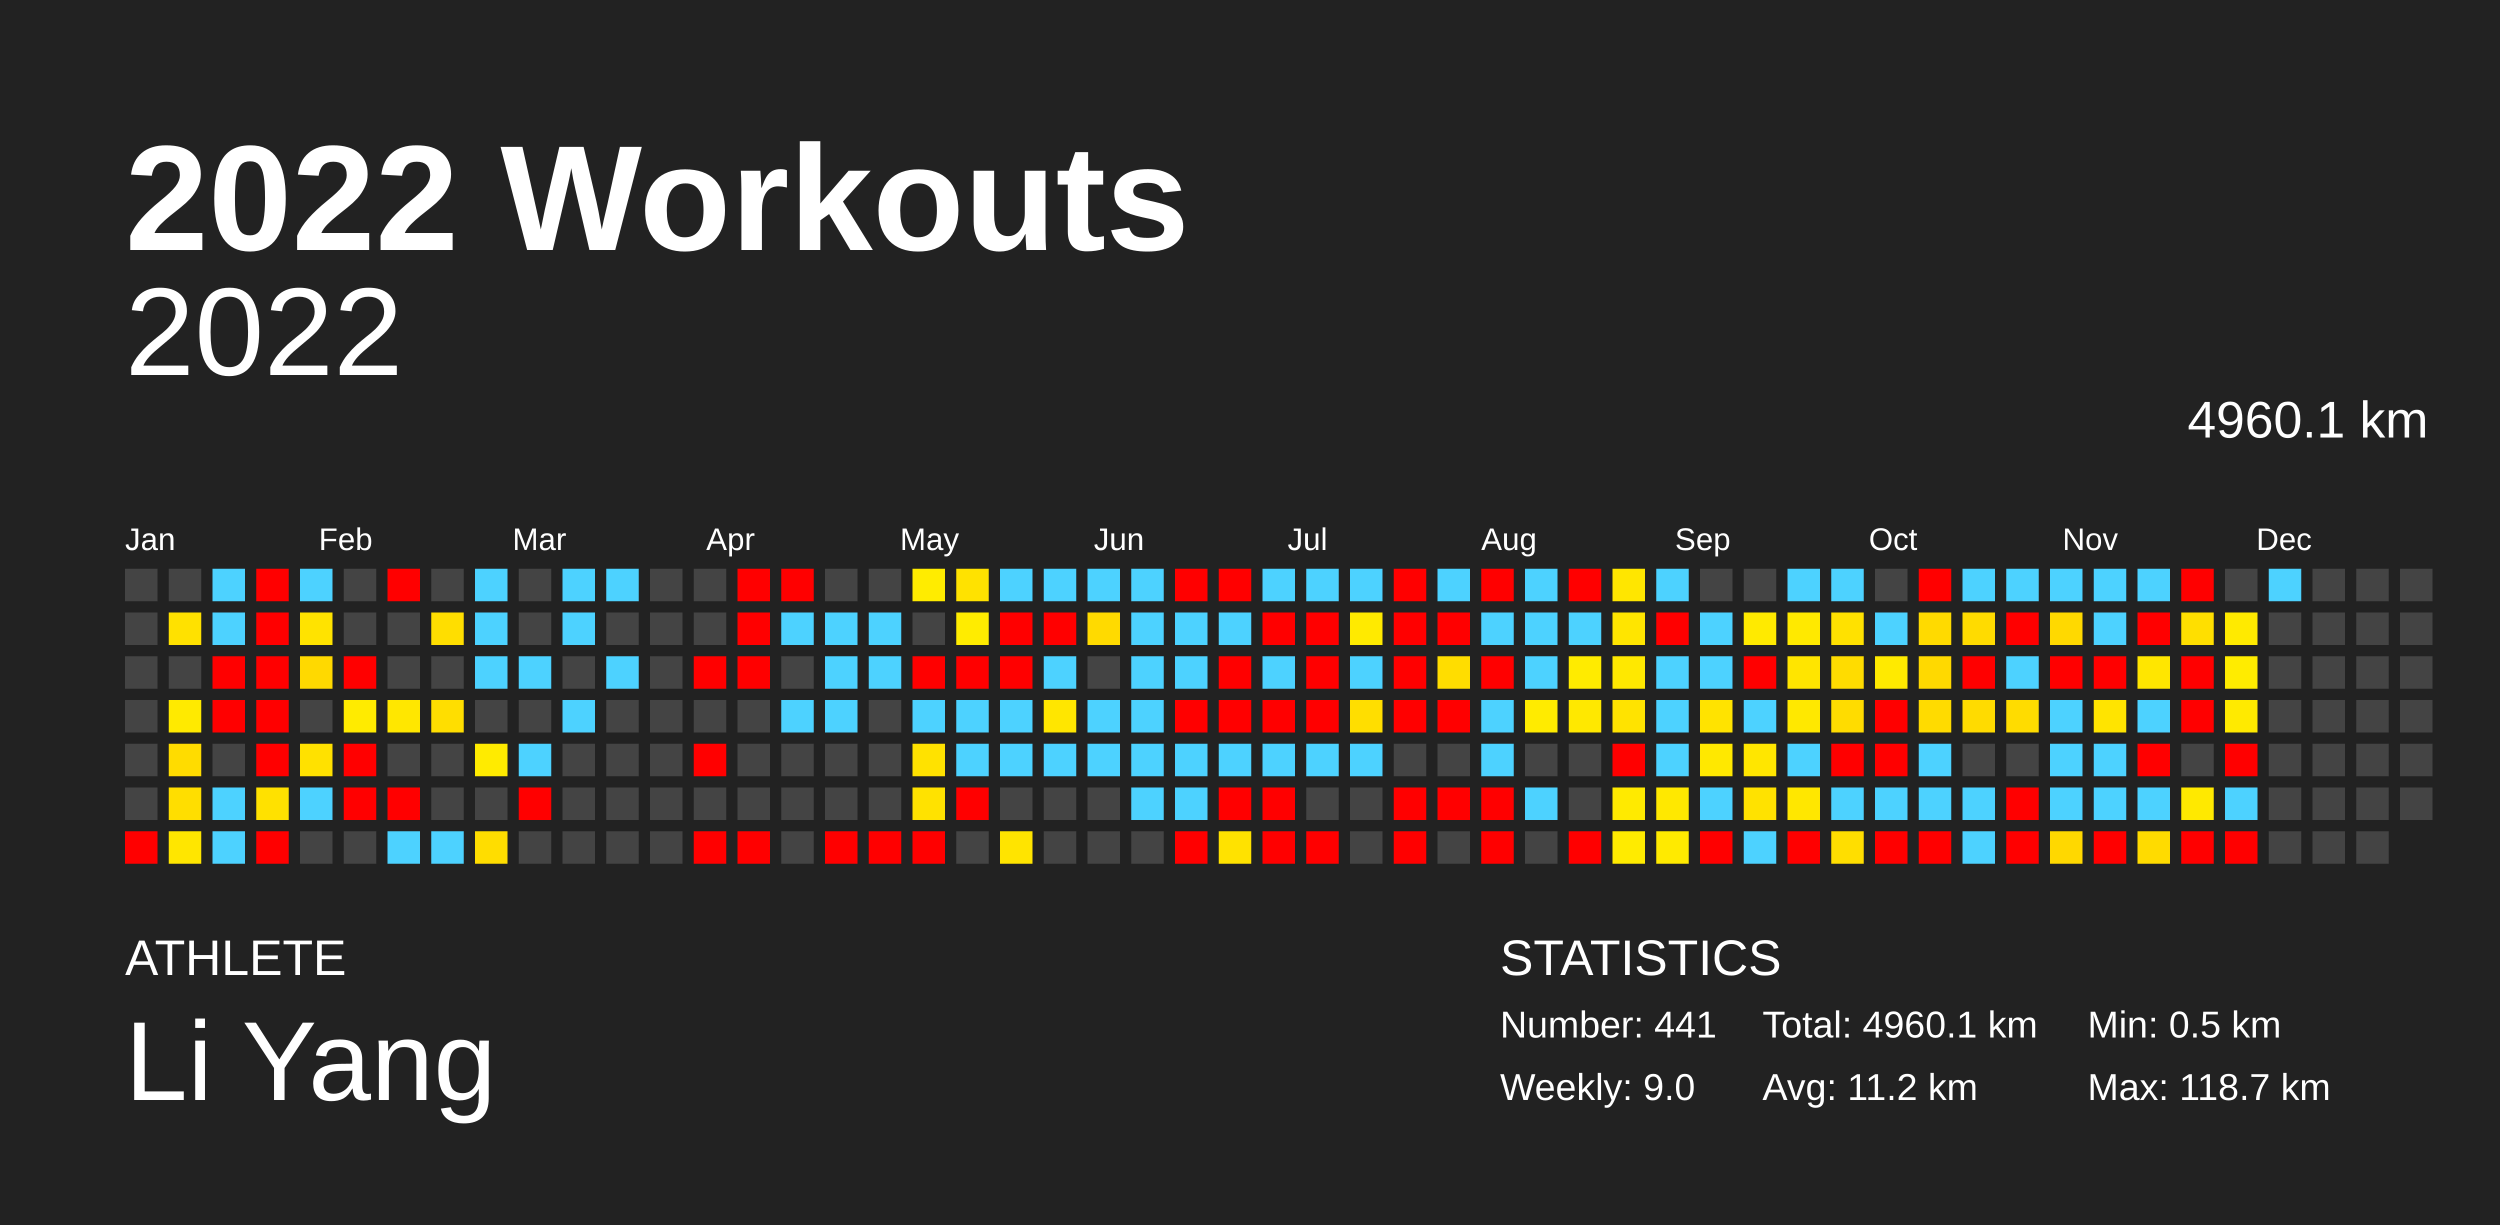
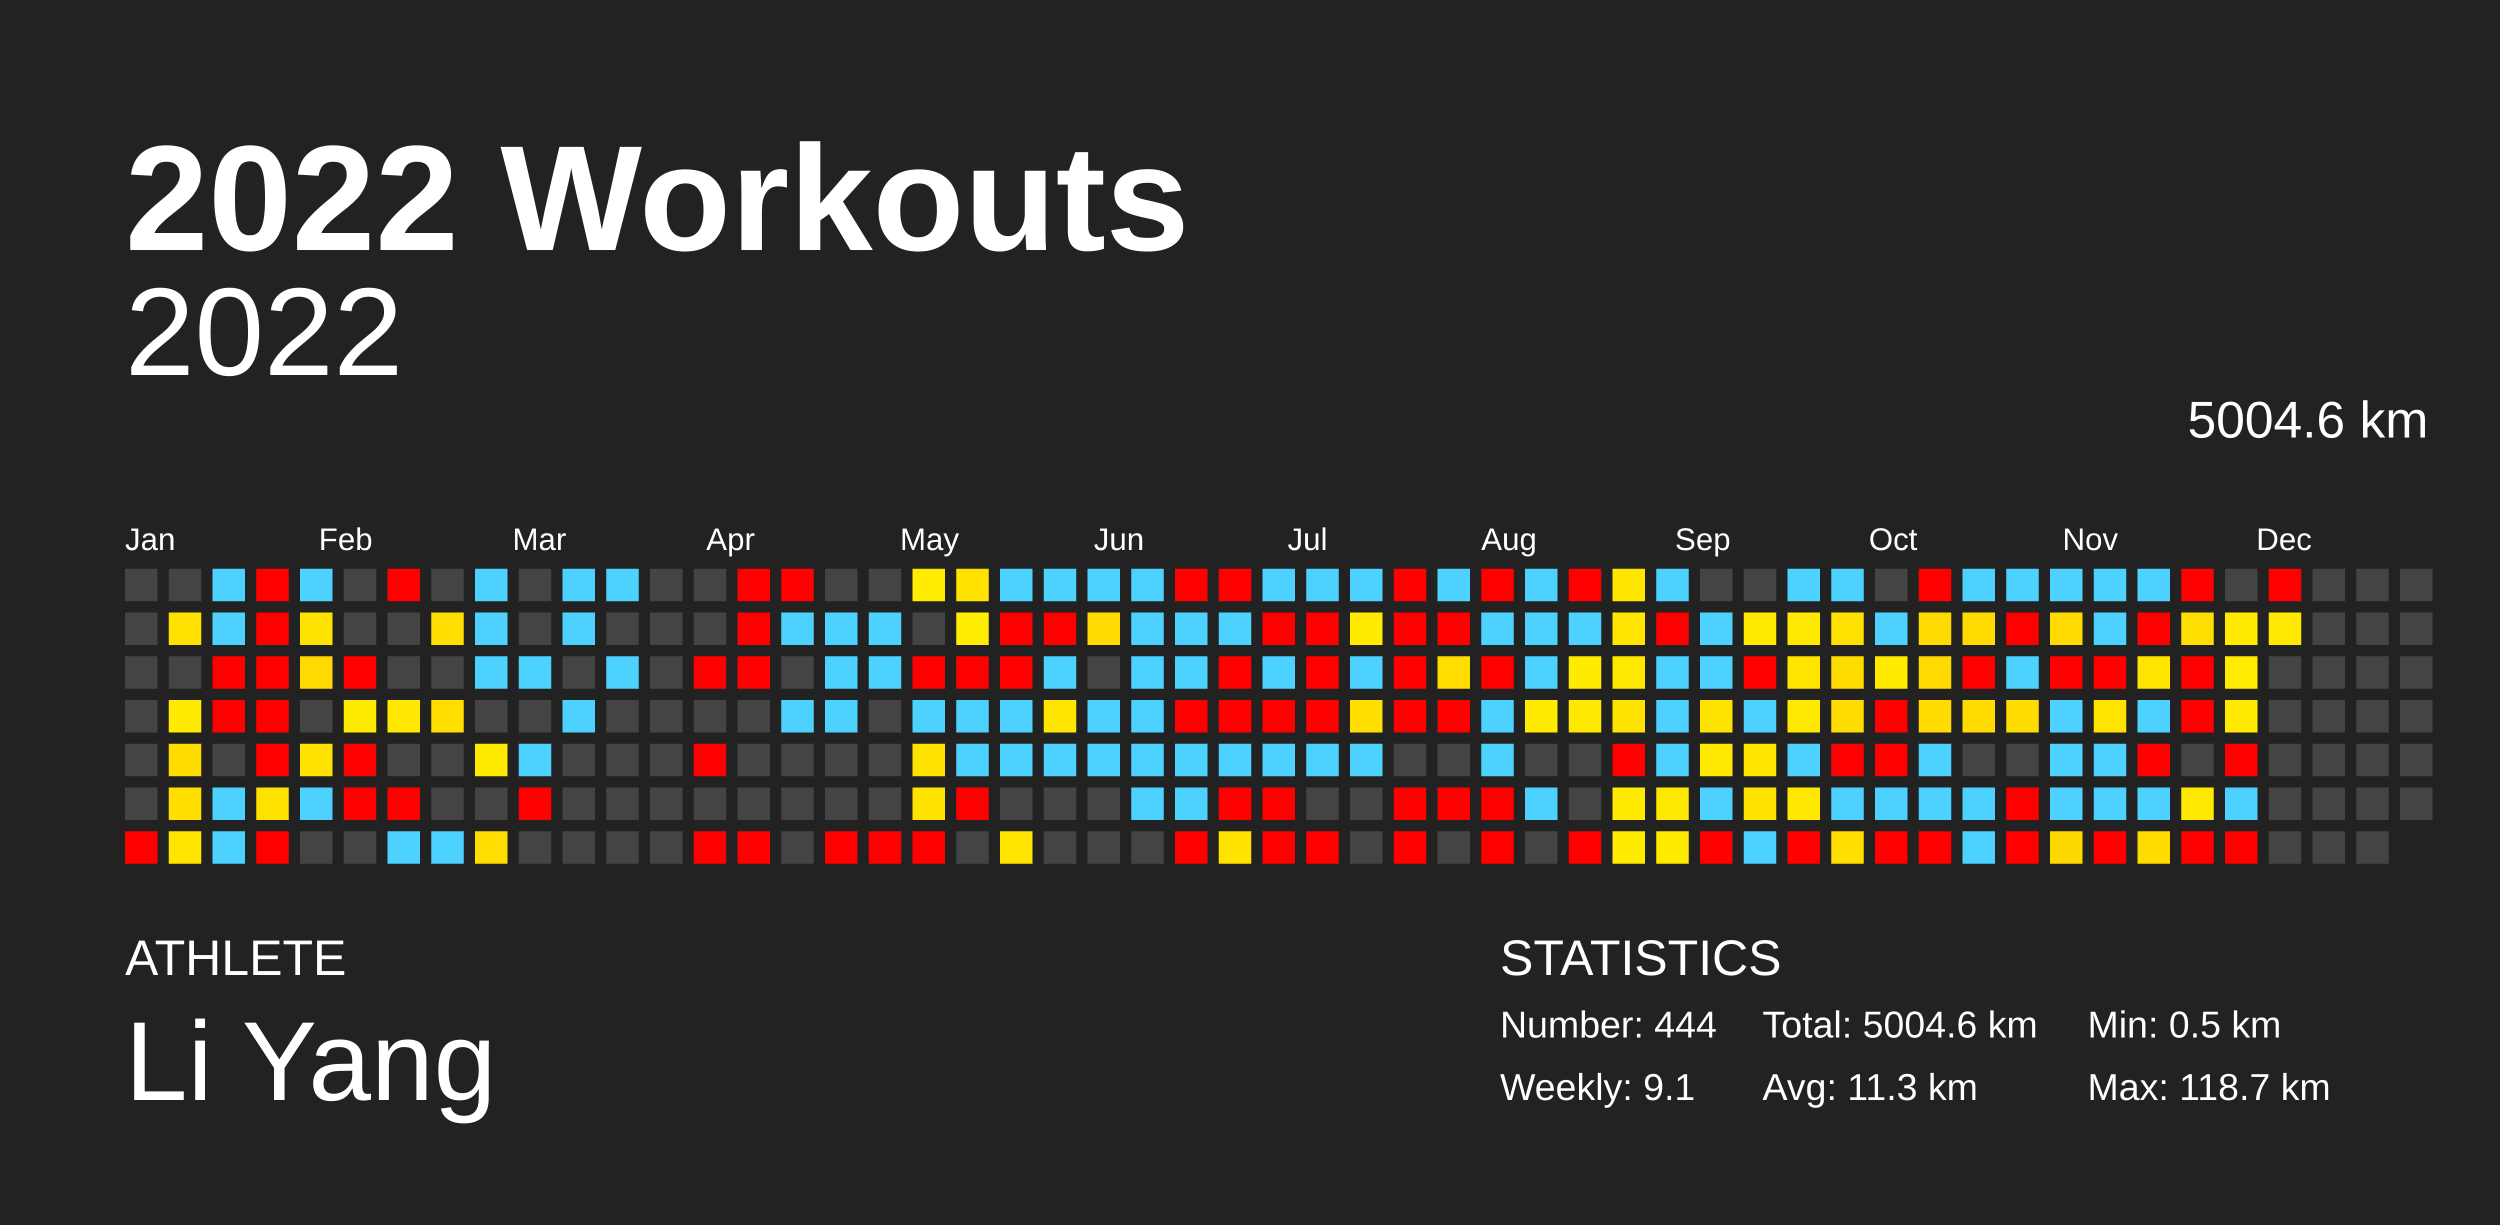
<svg xmlns="http://www.w3.org/2000/svg" baseProfile="full" height="98mm" version="1.1" viewBox="0,0,200,98" width="200mm">
  <defs />
  <rect fill="#222222" height="98" width="200" x="0" y="0" />
  <text fill="#FFFFFF" style="font-size:12px; font-family:Arial; font-weight:bold;" x="10" y="20">2022 Workouts</text>
  <text fill="#FFFFFF" style="font-size:4px; font-family:Arial" x="10" y="78">ATHLETE</text>
  <text fill="#FFFFFF" style="font-size:9px; font-family:Arial" x="10" y="88">Li Yang</text>
  <text fill="#FFFFFF" style="font-size:4px; font-family:Arial" x="120" y="78">STATISTICS</text>
-   <text fill="#FFFFFF" style="font-size:3px; font-family:Arial" x="120" y="83">Number: 441</text>
-   <text fill="#FFFFFF" style="font-size:3px; font-family:Arial" x="120" y="88">Weekly: 9.0</text>
-   <text fill="#FFFFFF" style="font-size:3px; font-family:Arial" x="141" y="83">Total: 4960.1 km</text>
-   <text fill="#FFFFFF" style="font-size:3px; font-family:Arial" x="141" y="88">Avg: 11.2 km</text>
+   <text fill="#FFFFFF" style="font-size:3px; font-family:Arial" x="120" y="83">Number: 444</text>
+   <text fill="#FFFFFF" style="font-size:3px; font-family:Arial" x="120" y="88">Weekly: 9.1</text>
+   <text fill="#FFFFFF" style="font-size:3px; font-family:Arial" x="141" y="83">Total: 5004.6 km</text>
+   <text fill="#FFFFFF" style="font-size:3px; font-family:Arial" x="141" y="88">Avg: 11.3 km</text>
  <text fill="#FFFFFF" style="font-size:3px; font-family:Arial" x="167" y="83">Min: 0.5 km</text>
  <text fill="#FFFFFF" style="font-size:3px; font-family:Arial" x="167" y="88">Max: 118.7 km</text>
  <text alignment-baseline="hanging" fill="#FFFFFF" style="font-size:10.0px; font-family:Arial;" x="10" y="30">2022</text>
-   <text alignment-baseline="hanging" fill="#FFFFFF" style="font-size:4.125px; font-family:Arial;" x="175" y="35">4960.1 km</text>
+   <text alignment-baseline="hanging" fill="#FFFFFF" style="font-size:4.125px; font-family:Arial;" x="175" y="35">5004.6 km</text>
  <text fill="#FFFFFF" style="font-size:2.5px; font-family:Arial" x="10.0" y="44">Jan</text>
  <text fill="#FFFFFF" style="font-size:2.5px; font-family:Arial" x="25.5" y="44">Feb</text>
  <text fill="#FFFFFF" style="font-size:2.5px; font-family:Arial" x="41.0" y="44">Mar</text>
  <text fill="#FFFFFF" style="font-size:2.5px; font-family:Arial" x="56.5" y="44">Apr</text>
  <text fill="#FFFFFF" style="font-size:2.5px; font-family:Arial" x="72.0" y="44">May</text>
  <text fill="#FFFFFF" style="font-size:2.5px; font-family:Arial" x="87.5" y="44">Jun</text>
  <text fill="#FFFFFF" style="font-size:2.5px; font-family:Arial" x="103.0" y="44">Jul</text>
  <text fill="#FFFFFF" style="font-size:2.5px; font-family:Arial" x="118.5" y="44">Aug</text>
  <text fill="#FFFFFF" style="font-size:2.5px; font-family:Arial" x="134.0" y="44">Sep</text>
  <text fill="#FFFFFF" style="font-size:2.5px; font-family:Arial" x="149.5" y="44">Oct</text>
  <text fill="#FFFFFF" style="font-size:2.5px; font-family:Arial" x="165.0" y="44">Nov</text>
  <text fill="#FFFFFF" style="font-size:2.5px; font-family:Arial" x="180.5" y="44">Dec</text>
  <rect fill="#444444" height="2.6" width="2.6" x="10.0" y="45.5" />
  <rect fill="#444444" height="2.6" width="2.6" x="10.0" y="49.0" />
  <rect fill="#444444" height="2.6" width="2.6" x="10.0" y="52.5" />
  <rect fill="#444444" height="2.6" width="2.6" x="10.0" y="56.0" />
  <rect fill="#444444" height="2.6" width="2.6" x="10.0" y="59.5" />
  <rect fill="#444444" height="2.6" width="2.6" x="10.0" y="63.0" />
  <rect fill="red" height="2.6" width="2.6" x="10.0" y="66.5" />
  <rect fill="#444444" height="2.6" width="2.6" x="13.5" y="45.5" />
  <rect fill="#ffe100" height="2.6" width="2.6" x="13.5" y="49.0" />
  <rect fill="#444444" height="2.6" width="2.6" x="13.5" y="52.5" />
  <rect fill="#ffea00" height="2.6" width="2.6" x="13.5" y="56.0" />
  <rect fill="#ffdc00" height="2.6" width="2.6" x="13.5" y="59.5" />
  <rect fill="#ffde00" height="2.6" width="2.6" x="13.5" y="63.0" />
  <rect fill="#ffe600" height="2.6" width="2.6" x="13.5" y="66.5" />
  <rect fill="#4dd2ff" height="2.6" width="2.6" x="17.0" y="45.5" />
  <rect fill="#4dd2ff" height="2.6" width="2.6" x="17.0" y="49.0" />
  <rect fill="red" height="2.6" width="2.6" x="17.0" y="52.5" />
  <rect fill="red" height="2.6" width="2.6" x="17.0" y="56.0" />
  <rect fill="#444444" height="2.6" width="2.6" x="17.0" y="59.5" />
  <rect fill="#4dd2ff" height="2.6" width="2.6" x="17.0" y="63.0" />
  <rect fill="#4dd2ff" height="2.6" width="2.6" x="17.0" y="66.5" />
  <rect fill="red" height="2.6" width="2.6" x="20.5" y="45.5" />
  <rect fill="red" height="2.6" width="2.6" x="20.5" y="49.0" />
  <rect fill="red" height="2.6" width="2.6" x="20.5" y="52.5" />
  <rect fill="red" height="2.6" width="2.6" x="20.5" y="56.0" />
  <rect fill="red" height="2.6" width="2.6" x="20.5" y="59.5" />
  <rect fill="#ffe100" height="2.6" width="2.6" x="20.5" y="63.0" />
  <rect fill="red" height="2.6" width="2.6" x="20.5" y="66.5" />
  <rect fill="#4dd2ff" height="2.6" width="2.6" x="24.0" y="45.5" />
  <rect fill="#ffe300" height="2.6" width="2.6" x="24.0" y="49.0" />
  <rect fill="#ffd900" height="2.6" width="2.6" x="24.0" y="52.5" />
  <rect fill="#444444" height="2.6" width="2.6" x="24.0" y="56.0" />
  <rect fill="#ffe100" height="2.6" width="2.6" x="24.0" y="59.5" />
  <rect fill="#4dd2ff" height="2.6" width="2.6" x="24.0" y="63.0" />
  <rect fill="#444444" height="2.6" width="2.6" x="24.0" y="66.5" />
  <rect fill="#444444" height="2.6" width="2.6" x="27.5" y="45.5" />
  <rect fill="#444444" height="2.6" width="2.6" x="27.5" y="49.0" />
  <rect fill="red" height="2.6" width="2.6" x="27.5" y="52.5" />
  <rect fill="#ffeb00" height="2.6" width="2.6" x="27.5" y="56.0" />
  <rect fill="red" height="2.6" width="2.6" x="27.5" y="59.5" />
  <rect fill="red" height="2.6" width="2.6" x="27.5" y="63.0" />
  <rect fill="#444444" height="2.6" width="2.6" x="27.5" y="66.5" />
  <rect fill="red" height="2.6" width="2.6" x="31.0" y="45.5" />
  <rect fill="#444444" height="2.6" width="2.6" x="31.0" y="49.0" />
  <rect fill="#444444" height="2.6" width="2.6" x="31.0" y="52.5" />
  <rect fill="#ffe700" height="2.6" width="2.6" x="31.0" y="56.0" />
  <rect fill="#444444" height="2.6" width="2.6" x="31.0" y="59.5" />
  <rect fill="red" height="2.6" width="2.6" x="31.0" y="63.0" />
  <rect fill="#4dd2ff" height="2.6" width="2.6" x="31.0" y="66.5" />
  <rect fill="#444444" height="2.6" width="2.6" x="34.5" y="45.5" />
  <rect fill="#ffde00" height="2.6" width="2.6" x="34.5" y="49.0" />
  <rect fill="#444444" height="2.6" width="2.6" x="34.5" y="52.5" />
  <rect fill="#ffde00" height="2.6" width="2.6" x="34.5" y="56.0" />
  <rect fill="#444444" height="2.6" width="2.6" x="34.5" y="59.5" />
  <rect fill="#444444" height="2.6" width="2.6" x="34.5" y="63.0" />
  <rect fill="#4dd2ff" height="2.6" width="2.6" x="34.5" y="66.5" />
  <rect fill="#4dd2ff" height="2.6" width="2.6" x="38.0" y="45.5" />
  <rect fill="#4dd2ff" height="2.6" width="2.6" x="38.0" y="49.0" />
  <rect fill="#4dd2ff" height="2.6" width="2.6" x="38.0" y="52.5" />
  <rect fill="#444444" height="2.6" width="2.6" x="38.0" y="56.0" />
  <rect fill="#ffeb00" height="2.6" width="2.6" x="38.0" y="59.5" />
  <rect fill="#444444" height="2.6" width="2.6" x="38.0" y="63.0" />
  <rect fill="#ffdd00" height="2.6" width="2.6" x="38.0" y="66.5" />
  <rect fill="#444444" height="2.6" width="2.6" x="41.5" y="45.5" />
  <rect fill="#444444" height="2.6" width="2.6" x="41.5" y="49.0" />
  <rect fill="#4dd2ff" height="2.6" width="2.6" x="41.5" y="52.5" />
  <rect fill="#444444" height="2.6" width="2.6" x="41.5" y="56.0" />
  <rect fill="#4dd2ff" height="2.6" width="2.6" x="41.5" y="59.5" />
  <rect fill="red" height="2.6" width="2.6" x="41.5" y="63.0" />
  <rect fill="#444444" height="2.6" width="2.6" x="41.5" y="66.5" />
  <rect fill="#4dd2ff" height="2.6" width="2.6" x="45.0" y="45.5" />
  <rect fill="#4dd2ff" height="2.6" width="2.6" x="45.0" y="49.0" />
  <rect fill="#444444" height="2.6" width="2.6" x="45.0" y="52.5" />
  <rect fill="#4dd2ff" height="2.6" width="2.6" x="45.0" y="56.0" />
  <rect fill="#444444" height="2.6" width="2.6" x="45.0" y="59.5" />
  <rect fill="#444444" height="2.6" width="2.6" x="45.0" y="63.0" />
  <rect fill="#444444" height="2.6" width="2.6" x="45.0" y="66.5" />
  <rect fill="#4dd2ff" height="2.6" width="2.6" x="48.5" y="45.5" />
  <rect fill="#444444" height="2.6" width="2.6" x="48.5" y="49.0" />
  <rect fill="#4dd2ff" height="2.6" width="2.6" x="48.5" y="52.5" />
  <rect fill="#444444" height="2.6" width="2.6" x="48.5" y="56.0" />
  <rect fill="#444444" height="2.6" width="2.6" x="48.5" y="59.5" />
  <rect fill="#444444" height="2.6" width="2.6" x="48.5" y="63.0" />
  <rect fill="#444444" height="2.6" width="2.6" x="48.5" y="66.5" />
  <rect fill="#444444" height="2.6" width="2.6" x="52.0" y="45.5" />
  <rect fill="#444444" height="2.6" width="2.6" x="52.0" y="49.0" />
  <rect fill="#444444" height="2.6" width="2.6" x="52.0" y="52.5" />
  <rect fill="#444444" height="2.6" width="2.6" x="52.0" y="56.0" />
  <rect fill="#444444" height="2.6" width="2.6" x="52.0" y="59.5" />
  <rect fill="#444444" height="2.6" width="2.6" x="52.0" y="63.0" />
  <rect fill="#444444" height="2.6" width="2.6" x="52.0" y="66.5" />
  <rect fill="#444444" height="2.6" width="2.6" x="55.5" y="45.5" />
  <rect fill="#444444" height="2.6" width="2.6" x="55.5" y="49.0" />
  <rect fill="red" height="2.6" width="2.6" x="55.5" y="52.5" />
  <rect fill="#444444" height="2.6" width="2.6" x="55.5" y="56.0" />
  <rect fill="red" height="2.6" width="2.6" x="55.5" y="59.5" />
  <rect fill="#444444" height="2.6" width="2.6" x="55.5" y="63.0" />
  <rect fill="red" height="2.6" width="2.6" x="55.5" y="66.5" />
  <rect fill="red" height="2.6" width="2.6" x="59.0" y="45.5" />
  <rect fill="red" height="2.6" width="2.6" x="59.0" y="49.0" />
  <rect fill="red" height="2.6" width="2.6" x="59.0" y="52.5" />
  <rect fill="#444444" height="2.6" width="2.6" x="59.0" y="56.0" />
  <rect fill="#444444" height="2.6" width="2.6" x="59.0" y="59.5" />
  <rect fill="#444444" height="2.6" width="2.6" x="59.0" y="63.0" />
  <rect fill="red" height="2.6" width="2.6" x="59.0" y="66.5" />
  <rect fill="red" height="2.6" width="2.6" x="62.5" y="45.5" />
  <rect fill="#4dd2ff" height="2.6" width="2.6" x="62.5" y="49.0" />
  <rect fill="#444444" height="2.6" width="2.6" x="62.5" y="52.5" />
  <rect fill="#4dd2ff" height="2.6" width="2.6" x="62.5" y="56.0" />
  <rect fill="#444444" height="2.6" width="2.6" x="62.5" y="59.5" />
  <rect fill="#444444" height="2.6" width="2.6" x="62.5" y="63.0" />
  <rect fill="#444444" height="2.6" width="2.6" x="62.5" y="66.5" />
  <rect fill="#444444" height="2.6" width="2.6" x="66.0" y="45.5" />
  <rect fill="#4dd2ff" height="2.6" width="2.6" x="66.0" y="49.0" />
  <rect fill="#4dd2ff" height="2.6" width="2.6" x="66.0" y="52.5" />
  <rect fill="#4dd2ff" height="2.6" width="2.6" x="66.0" y="56.0" />
  <rect fill="#444444" height="2.6" width="2.6" x="66.0" y="59.5" />
  <rect fill="#444444" height="2.6" width="2.6" x="66.0" y="63.0" />
  <rect fill="red" height="2.6" width="2.6" x="66.0" y="66.5" />
  <rect fill="#444444" height="2.6" width="2.6" x="69.5" y="45.5" />
  <rect fill="#4dd2ff" height="2.6" width="2.6" x="69.5" y="49.0" />
  <rect fill="#4dd2ff" height="2.6" width="2.6" x="69.5" y="52.5" />
  <rect fill="#444444" height="2.6" width="2.6" x="69.5" y="56.0" />
  <rect fill="#444444" height="2.6" width="2.6" x="69.5" y="59.5" />
  <rect fill="#444444" height="2.6" width="2.6" x="69.5" y="63.0" />
  <rect fill="red" height="2.6" width="2.6" x="69.5" y="66.5" />
  <rect fill="#ffec00" height="2.6" width="2.6" x="73.0" y="45.5" />
  <rect fill="#444444" height="2.6" width="2.6" x="73.0" y="49.0" />
  <rect fill="red" height="2.6" width="2.6" x="73.0" y="52.5" />
  <rect fill="#4dd2ff" height="2.6" width="2.6" x="73.0" y="56.0" />
  <rect fill="#ffe200" height="2.6" width="2.6" x="73.0" y="59.5" />
  <rect fill="#ffe200" height="2.6" width="2.6" x="73.0" y="63.0" />
  <rect fill="red" height="2.6" width="2.6" x="73.0" y="66.5" />
  <rect fill="#ffe200" height="2.6" width="2.6" x="76.5" y="45.5" />
  <rect fill="#ffec00" height="2.6" width="2.6" x="76.5" y="49.0" />
  <rect fill="red" height="2.6" width="2.6" x="76.5" y="52.5" />
  <rect fill="#4dd2ff" height="2.6" width="2.6" x="76.5" y="56.0" />
  <rect fill="#4dd2ff" height="2.6" width="2.6" x="76.5" y="59.5" />
  <rect fill="red" height="2.6" width="2.6" x="76.5" y="63.0" />
  <rect fill="#444444" height="2.6" width="2.6" x="76.5" y="66.5" />
  <rect fill="#4dd2ff" height="2.6" width="2.6" x="80.0" y="45.5" />
  <rect fill="red" height="2.6" width="2.6" x="80.0" y="49.0" />
  <rect fill="red" height="2.6" width="2.6" x="80.0" y="52.5" />
  <rect fill="#4dd2ff" height="2.6" width="2.6" x="80.0" y="56.0" />
  <rect fill="#4dd2ff" height="2.6" width="2.6" x="80.0" y="59.5" />
  <rect fill="#444444" height="2.6" width="2.6" x="80.0" y="63.0" />
  <rect fill="#ffe400" height="2.6" width="2.6" x="80.0" y="66.5" />
  <rect fill="#4dd2ff" height="2.6" width="2.6" x="83.5" y="45.5" />
  <rect fill="red" height="2.6" width="2.6" x="83.5" y="49.0" />
  <rect fill="#4dd2ff" height="2.6" width="2.6" x="83.5" y="52.5" />
  <rect fill="#ffe600" height="2.6" width="2.6" x="83.5" y="56.0" />
  <rect fill="#4dd2ff" height="2.6" width="2.6" x="83.5" y="59.5" />
  <rect fill="#444444" height="2.6" width="2.6" x="83.5" y="63.0" />
  <rect fill="#444444" height="2.6" width="2.6" x="83.5" y="66.5" />
  <rect fill="#4dd2ff" height="2.6" width="2.6" x="87.0" y="45.5" />
  <rect fill="#ffda00" height="2.6" width="2.6" x="87.0" y="49.0" />
  <rect fill="#444444" height="2.6" width="2.6" x="87.0" y="52.5" />
  <rect fill="#4dd2ff" height="2.6" width="2.6" x="87.0" y="56.0" />
  <rect fill="#4dd2ff" height="2.6" width="2.6" x="87.0" y="59.5" />
  <rect fill="#444444" height="2.6" width="2.6" x="87.0" y="63.0" />
  <rect fill="#444444" height="2.6" width="2.6" x="87.0" y="66.5" />
  <rect fill="#4dd2ff" height="2.6" width="2.6" x="90.5" y="45.5" />
  <rect fill="#4dd2ff" height="2.6" width="2.6" x="90.5" y="49.0" />
  <rect fill="#4dd2ff" height="2.6" width="2.6" x="90.5" y="52.5" />
  <rect fill="#4dd2ff" height="2.6" width="2.6" x="90.5" y="56.0" />
  <rect fill="#4dd2ff" height="2.6" width="2.6" x="90.5" y="59.5" />
  <rect fill="#4dd2ff" height="2.6" width="2.6" x="90.5" y="63.0" />
  <rect fill="#444444" height="2.6" width="2.6" x="90.5" y="66.5" />
  <rect fill="red" height="2.6" width="2.6" x="94.0" y="45.5" />
  <rect fill="#4dd2ff" height="2.6" width="2.6" x="94.0" y="49.0" />
  <rect fill="#4dd2ff" height="2.6" width="2.6" x="94.0" y="52.5" />
  <rect fill="red" height="2.6" width="2.6" x="94.0" y="56.0" />
  <rect fill="#4dd2ff" height="2.6" width="2.6" x="94.0" y="59.5" />
  <rect fill="#4dd2ff" height="2.6" width="2.6" x="94.0" y="63.0" />
  <rect fill="red" height="2.6" width="2.6" x="94.0" y="66.5" />
  <rect fill="red" height="2.6" width="2.6" x="97.5" y="45.5" />
  <rect fill="#4dd2ff" height="2.6" width="2.6" x="97.5" y="49.0" />
  <rect fill="red" height="2.6" width="2.6" x="97.5" y="52.5" />
  <rect fill="red" height="2.6" width="2.6" x="97.5" y="56.0" />
  <rect fill="#4dd2ff" height="2.6" width="2.6" x="97.5" y="59.5" />
  <rect fill="red" height="2.6" width="2.6" x="97.5" y="63.0" />
  <rect fill="#ffe200" height="2.6" width="2.6" x="97.5" y="66.5" />
  <rect fill="#4dd2ff" height="2.6" width="2.6" x="101.0" y="45.5" />
  <rect fill="red" height="2.6" width="2.6" x="101.0" y="49.0" />
  <rect fill="#4dd2ff" height="2.6" width="2.6" x="101.0" y="52.5" />
  <rect fill="red" height="2.6" width="2.6" x="101.0" y="56.0" />
  <rect fill="#4dd2ff" height="2.6" width="2.6" x="101.0" y="59.5" />
  <rect fill="red" height="2.6" width="2.6" x="101.0" y="63.0" />
  <rect fill="red" height="2.6" width="2.6" x="101.0" y="66.5" />
  <rect fill="#4dd2ff" height="2.6" width="2.6" x="104.5" y="45.5" />
  <rect fill="red" height="2.6" width="2.6" x="104.5" y="49.0" />
  <rect fill="red" height="2.6" width="2.6" x="104.5" y="52.5" />
  <rect fill="red" height="2.6" width="2.6" x="104.5" y="56.0" />
  <rect fill="#4dd2ff" height="2.6" width="2.6" x="104.5" y="59.5" />
  <rect fill="#444444" height="2.6" width="2.6" x="104.5" y="63.0" />
  <rect fill="red" height="2.6" width="2.6" x="104.5" y="66.5" />
  <rect fill="#4dd2ff" height="2.6" width="2.6" x="108.0" y="45.5" />
  <rect fill="#ffea00" height="2.6" width="2.6" x="108.0" y="49.0" />
  <rect fill="#4dd2ff" height="2.6" width="2.6" x="108.0" y="52.5" />
  <rect fill="#ffde00" height="2.6" width="2.6" x="108.0" y="56.0" />
  <rect fill="#4dd2ff" height="2.6" width="2.6" x="108.0" y="59.5" />
  <rect fill="#444444" height="2.6" width="2.6" x="108.0" y="63.0" />
  <rect fill="#444444" height="2.6" width="2.6" x="108.0" y="66.5" />
  <rect fill="red" height="2.6" width="2.6" x="111.5" y="45.5" />
  <rect fill="red" height="2.6" width="2.6" x="111.5" y="49.0" />
  <rect fill="red" height="2.6" width="2.6" x="111.5" y="52.5" />
  <rect fill="red" height="2.6" width="2.6" x="111.5" y="56.0" />
  <rect fill="#444444" height="2.6" width="2.6" x="111.5" y="59.5" />
  <rect fill="red" height="2.6" width="2.6" x="111.5" y="63.0" />
  <rect fill="red" height="2.6" width="2.6" x="111.5" y="66.5" />
  <rect fill="#4dd2ff" height="2.6" width="2.6" x="115.0" y="45.5" />
  <rect fill="red" height="2.6" width="2.6" x="115.0" y="49.0" />
  <rect fill="#ffdd00" height="2.6" width="2.6" x="115.0" y="52.5" />
  <rect fill="red" height="2.6" width="2.6" x="115.0" y="56.0" />
  <rect fill="#444444" height="2.6" width="2.6" x="115.0" y="59.5" />
  <rect fill="red" height="2.6" width="2.6" x="115.0" y="63.0" />
  <rect fill="#444444" height="2.6" width="2.6" x="115.0" y="66.5" />
  <rect fill="red" height="2.6" width="2.6" x="118.5" y="45.5" />
  <rect fill="#4dd2ff" height="2.6" width="2.6" x="118.5" y="49.0" />
  <rect fill="red" height="2.6" width="2.6" x="118.5" y="52.5" />
  <rect fill="#4dd2ff" height="2.6" width="2.6" x="118.5" y="56.0" />
  <rect fill="#4dd2ff" height="2.6" width="2.6" x="118.5" y="59.5" />
  <rect fill="red" height="2.6" width="2.6" x="118.5" y="63.0" />
  <rect fill="red" height="2.6" width="2.6" x="118.5" y="66.5" />
  <rect fill="#4dd2ff" height="2.6" width="2.6" x="122.0" y="45.5" />
  <rect fill="#4dd2ff" height="2.6" width="2.6" x="122.0" y="49.0" />
  <rect fill="#4dd2ff" height="2.6" width="2.6" x="122.0" y="52.5" />
  <rect fill="#ffeb00" height="2.6" width="2.6" x="122.0" y="56.0" />
  <rect fill="#444444" height="2.6" width="2.6" x="122.0" y="59.5" />
  <rect fill="#4dd2ff" height="2.6" width="2.6" x="122.0" y="63.0" />
  <rect fill="#444444" height="2.6" width="2.6" x="122.0" y="66.5" />
  <rect fill="red" height="2.6" width="2.6" x="125.5" y="45.5" />
  <rect fill="#4dd2ff" height="2.6" width="2.6" x="125.5" y="49.0" />
  <rect fill="#ffeb00" height="2.6" width="2.6" x="125.5" y="52.5" />
  <rect fill="#ffe800" height="2.6" width="2.6" x="125.5" y="56.0" />
  <rect fill="#444444" height="2.6" width="2.6" x="125.5" y="59.5" />
  <rect fill="#444444" height="2.6" width="2.6" x="125.5" y="63.0" />
  <rect fill="red" height="2.6" width="2.6" x="125.5" y="66.5" />
  <rect fill="#ffe600" height="2.6" width="2.6" x="129.0" y="45.5" />
  <rect fill="#ffe500" height="2.6" width="2.6" x="129.0" y="49.0" />
  <rect fill="#ffe800" height="2.6" width="2.6" x="129.0" y="52.5" />
  <rect fill="#ffe300" height="2.6" width="2.6" x="129.0" y="56.0" />
  <rect fill="red" height="2.6" width="2.6" x="129.0" y="59.5" />
  <rect fill="#ffea00" height="2.6" width="2.6" x="129.0" y="63.0" />
  <rect fill="#ffeb00" height="2.6" width="2.6" x="129.0" y="66.5" />
  <rect fill="#4dd2ff" height="2.6" width="2.6" x="132.5" y="45.5" />
  <rect fill="red" height="2.6" width="2.6" x="132.5" y="49.0" />
  <rect fill="#4dd2ff" height="2.6" width="2.6" x="132.5" y="52.5" />
  <rect fill="#4dd2ff" height="2.6" width="2.6" x="132.5" y="56.0" />
  <rect fill="#4dd2ff" height="2.6" width="2.6" x="132.5" y="59.5" />
  <rect fill="#ffe800" height="2.6" width="2.6" x="132.5" y="63.0" />
  <rect fill="#ffea00" height="2.6" width="2.6" x="132.5" y="66.5" />
  <rect fill="#444444" height="2.6" width="2.6" x="136.0" y="45.5" />
  <rect fill="#4dd2ff" height="2.6" width="2.6" x="136.0" y="49.0" />
  <rect fill="#4dd2ff" height="2.6" width="2.6" x="136.0" y="52.5" />
  <rect fill="#ffe300" height="2.6" width="2.6" x="136.0" y="56.0" />
  <rect fill="#ffe800" height="2.6" width="2.6" x="136.0" y="59.5" />
  <rect fill="#4dd2ff" height="2.6" width="2.6" x="136.0" y="63.0" />
  <rect fill="red" height="2.6" width="2.6" x="136.0" y="66.5" />
  <rect fill="#444444" height="2.6" width="2.6" x="139.5" y="45.5" />
  <rect fill="#ffea00" height="2.6" width="2.6" x="139.5" y="49.0" />
  <rect fill="red" height="2.6" width="2.6" x="139.5" y="52.5" />
  <rect fill="#4dd2ff" height="2.6" width="2.6" x="139.5" y="56.0" />
  <rect fill="#ffe600" height="2.6" width="2.6" x="139.5" y="59.5" />
  <rect fill="#ffe200" height="2.6" width="2.6" x="139.5" y="63.0" />
  <rect fill="#4dd2ff" height="2.6" width="2.6" x="139.5" y="66.5" />
  <rect fill="#4dd2ff" height="2.6" width="2.6" x="143.0" y="45.5" />
  <rect fill="#ffe900" height="2.6" width="2.6" x="143.0" y="49.0" />
  <rect fill="#ffe500" height="2.6" width="2.6" x="143.0" y="52.5" />
  <rect fill="#ffe800" height="2.6" width="2.6" x="143.0" y="56.0" />
  <rect fill="#4dd2ff" height="2.6" width="2.6" x="143.0" y="59.5" />
  <rect fill="#ffe700" height="2.6" width="2.6" x="143.0" y="63.0" />
  <rect fill="red" height="2.6" width="2.6" x="143.0" y="66.5" />
  <rect fill="#4dd2ff" height="2.6" width="2.6" x="146.5" y="45.5" />
  <rect fill="#ffe100" height="2.6" width="2.6" x="146.5" y="49.0" />
  <rect fill="#ffdc00" height="2.6" width="2.6" x="146.5" y="52.5" />
  <rect fill="#ffdc00" height="2.6" width="2.6" x="146.5" y="56.0" />
  <rect fill="red" height="2.6" width="2.6" x="146.5" y="59.5" />
  <rect fill="#4dd2ff" height="2.6" width="2.6" x="146.5" y="63.0" />
  <rect fill="#ffde00" height="2.6" width="2.6" x="146.5" y="66.5" />
  <rect fill="#444444" height="2.6" width="2.6" x="150.0" y="45.5" />
  <rect fill="#4dd2ff" height="2.6" width="2.6" x="150.0" y="49.0" />
  <rect fill="#ffea00" height="2.6" width="2.6" x="150.0" y="52.5" />
  <rect fill="red" height="2.6" width="2.6" x="150.0" y="56.0" />
  <rect fill="red" height="2.6" width="2.6" x="150.0" y="59.5" />
  <rect fill="#4dd2ff" height="2.6" width="2.6" x="150.0" y="63.0" />
  <rect fill="red" height="2.6" width="2.6" x="150.0" y="66.5" />
  <rect fill="red" height="2.6" width="2.6" x="153.5" y="45.5" />
  <rect fill="#ffda00" height="2.6" width="2.6" x="153.5" y="49.0" />
  <rect fill="#ffd900" height="2.6" width="2.6" x="153.5" y="52.5" />
  <rect fill="#ffdb00" height="2.6" width="2.6" x="153.5" y="56.0" />
  <rect fill="#4dd2ff" height="2.6" width="2.6" x="153.5" y="59.5" />
  <rect fill="#4dd2ff" height="2.6" width="2.6" x="153.5" y="63.0" />
  <rect fill="red" height="2.6" width="2.6" x="153.5" y="66.5" />
  <rect fill="#4dd2ff" height="2.6" width="2.6" x="157.0" y="45.5" />
  <rect fill="#ffdb00" height="2.6" width="2.6" x="157.0" y="49.0" />
  <rect fill="red" height="2.6" width="2.6" x="157.0" y="52.5" />
  <rect fill="#ffdb00" height="2.6" width="2.6" x="157.0" y="56.0" />
  <rect fill="#444444" height="2.6" width="2.6" x="157.0" y="59.5" />
  <rect fill="#4dd2ff" height="2.6" width="2.6" x="157.0" y="63.0" />
  <rect fill="#4dd2ff" height="2.6" width="2.6" x="157.0" y="66.5" />
  <rect fill="#4dd2ff" height="2.6" width="2.6" x="160.5" y="45.5" />
  <rect fill="red" height="2.6" width="2.6" x="160.5" y="49.0" />
  <rect fill="#4dd2ff" height="2.6" width="2.6" x="160.5" y="52.5" />
  <rect fill="#ffdc00" height="2.6" width="2.6" x="160.5" y="56.0" />
  <rect fill="#444444" height="2.6" width="2.6" x="160.5" y="59.5" />
  <rect fill="red" height="2.6" width="2.6" x="160.5" y="63.0" />
  <rect fill="red" height="2.6" width="2.6" x="160.5" y="66.5" />
  <rect fill="#4dd2ff" height="2.6" width="2.6" x="164.0" y="45.5" />
  <rect fill="#ffd900" height="2.6" width="2.6" x="164.0" y="49.0" />
  <rect fill="red" height="2.6" width="2.6" x="164.0" y="52.5" />
  <rect fill="#4dd2ff" height="2.6" width="2.6" x="164.0" y="56.0" />
  <rect fill="#4dd2ff" height="2.6" width="2.6" x="164.0" y="59.5" />
  <rect fill="#4dd2ff" height="2.6" width="2.6" x="164.0" y="63.0" />
  <rect fill="#ffd800" height="2.6" width="2.6" x="164.0" y="66.5" />
  <rect fill="#4dd2ff" height="2.6" width="2.6" x="167.5" y="45.5" />
  <rect fill="#4dd2ff" height="2.6" width="2.6" x="167.5" y="49.0" />
  <rect fill="red" height="2.6" width="2.6" x="167.5" y="52.5" />
  <rect fill="#ffe400" height="2.6" width="2.6" x="167.5" y="56.0" />
  <rect fill="#4dd2ff" height="2.6" width="2.6" x="167.5" y="59.5" />
  <rect fill="#4dd2ff" height="2.6" width="2.6" x="167.5" y="63.0" />
  <rect fill="red" height="2.6" width="2.6" x="167.5" y="66.5" />
  <rect fill="#4dd2ff" height="2.6" width="2.6" x="171.0" y="45.5" />
  <rect fill="red" height="2.6" width="2.6" x="171.0" y="49.0" />
  <rect fill="#ffe600" height="2.6" width="2.6" x="171.0" y="52.5" />
  <rect fill="#4dd2ff" height="2.6" width="2.6" x="171.0" y="56.0" />
  <rect fill="red" height="2.6" width="2.6" x="171.0" y="59.5" />
  <rect fill="#4dd2ff" height="2.6" width="2.6" x="171.0" y="63.0" />
  <rect fill="#ffdb00" height="2.6" width="2.6" x="171.0" y="66.5" />
  <rect fill="red" height="2.6" width="2.6" x="174.5" y="45.5" />
  <rect fill="#ffdf00" height="2.6" width="2.6" x="174.5" y="49.0" />
  <rect fill="red" height="2.6" width="2.6" x="174.5" y="52.5" />
  <rect fill="red" height="2.6" width="2.6" x="174.5" y="56.0" />
  <rect fill="#444444" height="2.6" width="2.6" x="174.5" y="59.5" />
  <rect fill="#ffe900" height="2.6" width="2.6" x="174.5" y="63.0" />
  <rect fill="red" height="2.6" width="2.6" x="174.5" y="66.5" />
  <rect fill="#444444" height="2.6" width="2.6" x="178.0" y="45.5" />
  <rect fill="#ffea00" height="2.6" width="2.6" x="178.0" y="49.0" />
  <rect fill="#ffec00" height="2.6" width="2.6" x="178.0" y="52.5" />
  <rect fill="#ffea00" height="2.6" width="2.6" x="178.0" y="56.0" />
  <rect fill="red" height="2.6" width="2.6" x="178.0" y="59.5" />
  <rect fill="#4dd2ff" height="2.6" width="2.6" x="178.0" y="63.0" />
  <rect fill="red" height="2.6" width="2.6" x="178.0" y="66.5" />
-   <rect fill="#4dd2ff" height="2.6" width="2.6" x="181.5" y="45.5" />
-   <rect fill="#444444" height="2.6" width="2.6" x="181.5" y="49.0" />
+   <rect fill="red" height="2.6" width="2.6" x="181.5" y="45.5" />
+   <rect fill="#ffe900" height="2.6" width="2.6" x="181.5" y="49.0" />
  <rect fill="#444444" height="2.6" width="2.6" x="181.5" y="52.5" />
  <rect fill="#444444" height="2.6" width="2.6" x="181.5" y="56.0" />
  <rect fill="#444444" height="2.6" width="2.6" x="181.5" y="59.5" />
  <rect fill="#444444" height="2.6" width="2.6" x="181.5" y="63.0" />
  <rect fill="#444444" height="2.6" width="2.6" x="181.5" y="66.5" />
  <rect fill="#444444" height="2.6" width="2.6" x="185.0" y="45.5" />
  <rect fill="#444444" height="2.6" width="2.6" x="185.0" y="49.0" />
  <rect fill="#444444" height="2.6" width="2.6" x="185.0" y="52.5" />
  <rect fill="#444444" height="2.6" width="2.6" x="185.0" y="56.0" />
  <rect fill="#444444" height="2.6" width="2.6" x="185.0" y="59.5" />
  <rect fill="#444444" height="2.6" width="2.6" x="185.0" y="63.0" />
  <rect fill="#444444" height="2.6" width="2.6" x="185.0" y="66.5" />
  <rect fill="#444444" height="2.6" width="2.6" x="188.5" y="45.5" />
  <rect fill="#444444" height="2.6" width="2.6" x="188.5" y="49.0" />
  <rect fill="#444444" height="2.6" width="2.6" x="188.5" y="52.5" />
  <rect fill="#444444" height="2.6" width="2.6" x="188.5" y="56.0" />
  <rect fill="#444444" height="2.6" width="2.6" x="188.5" y="59.5" />
  <rect fill="#444444" height="2.6" width="2.6" x="188.5" y="63.0" />
  <rect fill="#444444" height="2.6" width="2.6" x="188.5" y="66.5" />
  <rect fill="#444444" height="2.6" width="2.6" x="192.0" y="45.5" />
  <rect fill="#444444" height="2.6" width="2.6" x="192.0" y="49.0" />
  <rect fill="#444444" height="2.6" width="2.6" x="192.0" y="52.5" />
  <rect fill="#444444" height="2.6" width="2.6" x="192.0" y="56.0" />
  <rect fill="#444444" height="2.6" width="2.6" x="192.0" y="59.5" />
  <rect fill="#444444" height="2.6" width="2.6" x="192.0" y="63.0" />
</svg>
